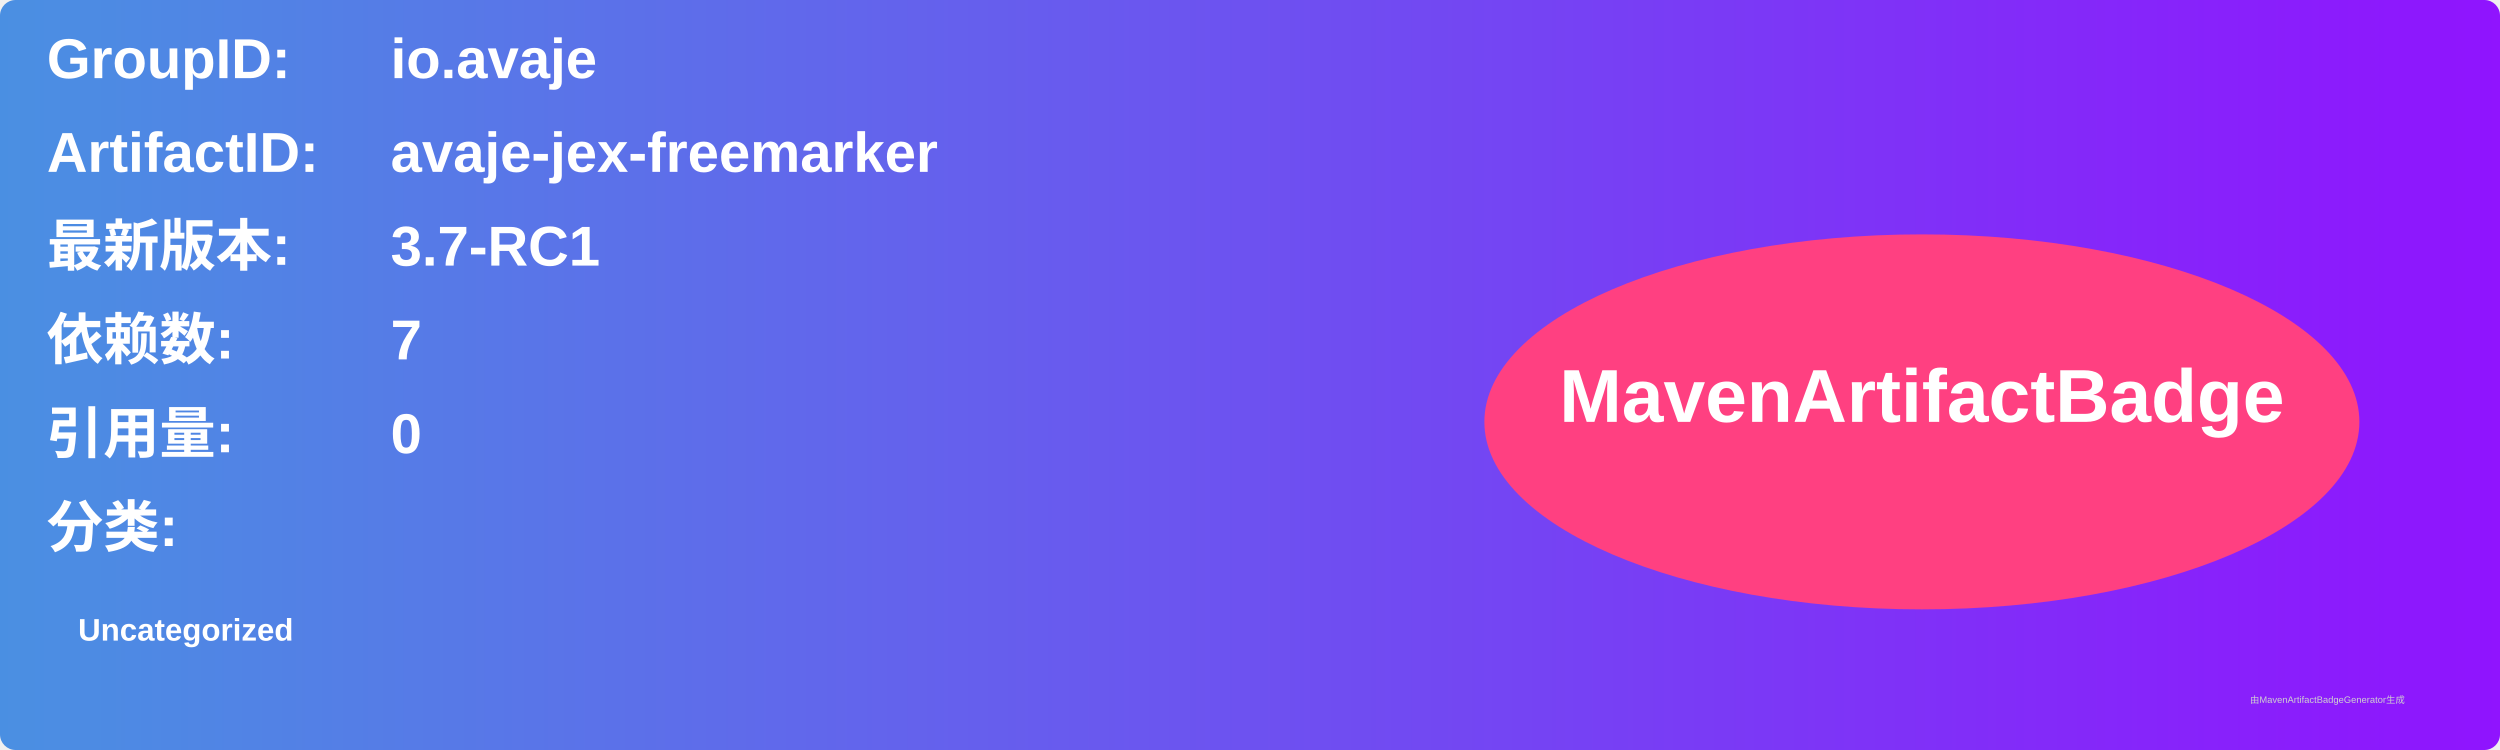
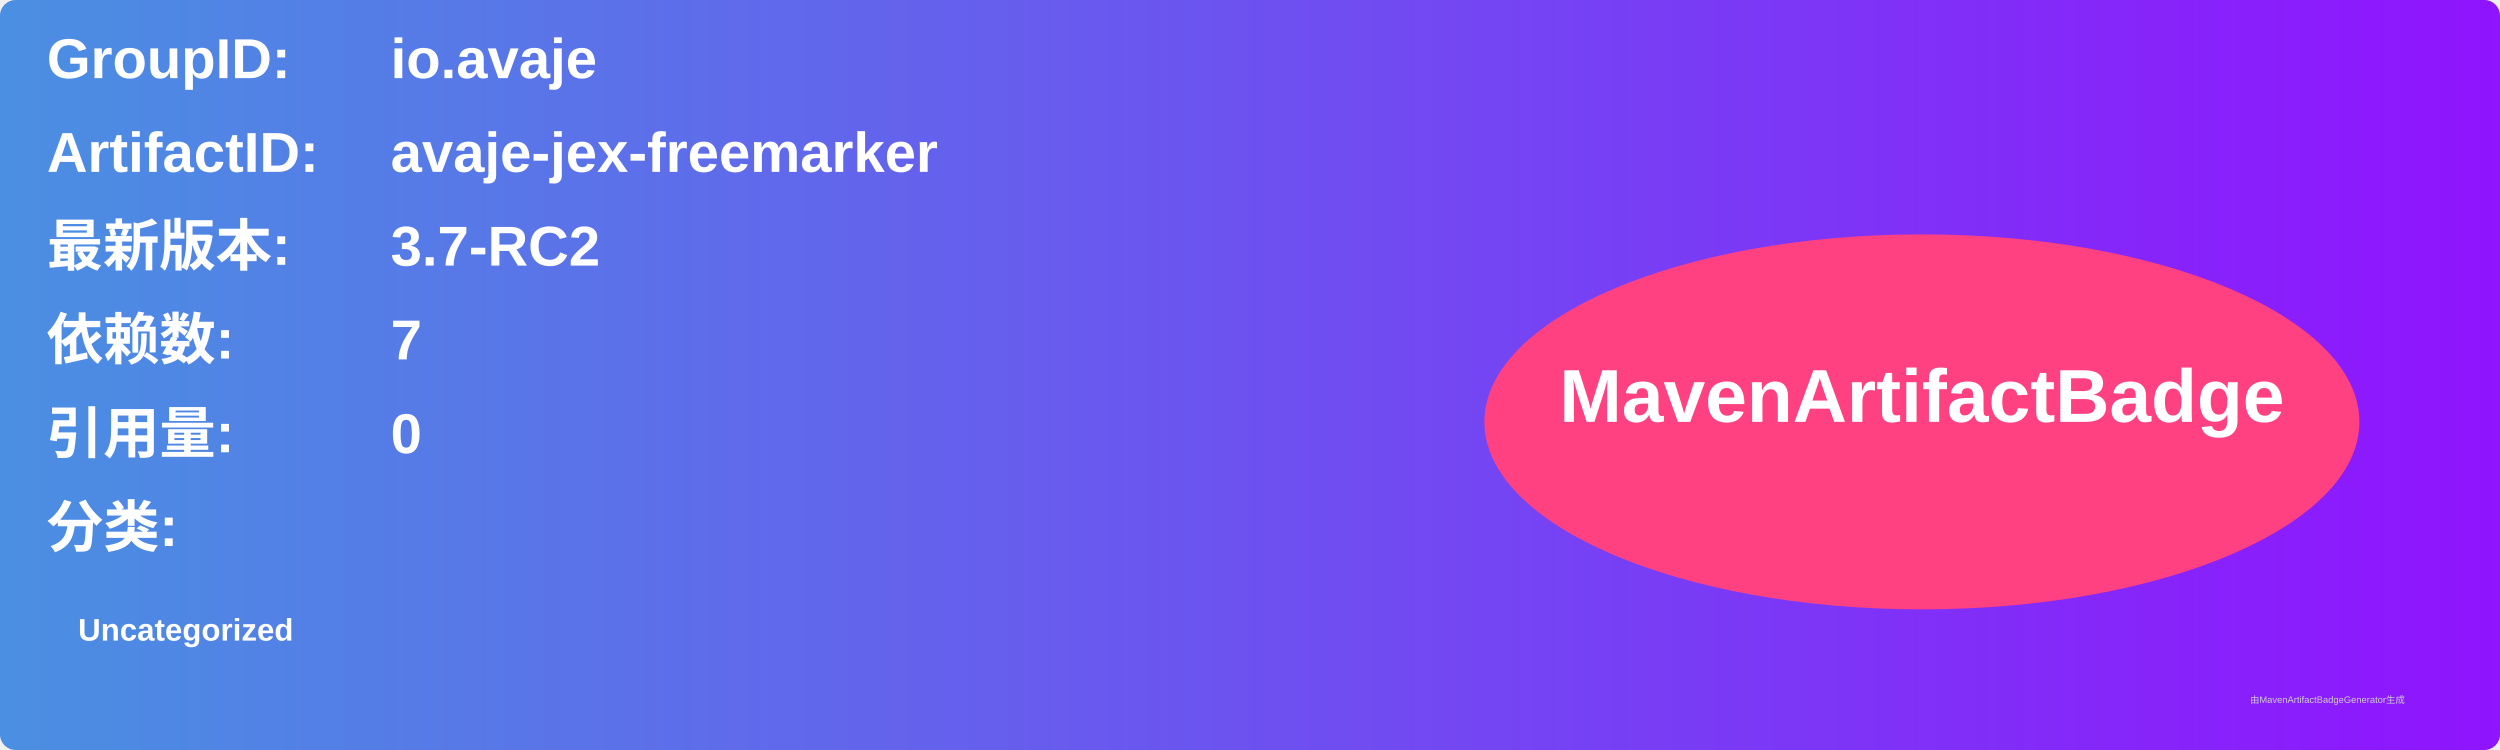
<svg xmlns="http://www.w3.org/2000/svg" width="800" height="240" viewBox="0 0 800 240">
  <linearGradient id="grad" x1="0%" y1="0%" x2="100%" y2="0%">
    <stop offset="0%" stop-color="#4a90e2" />
    <stop offset="100%" stop-color="#9013fe" />
  </linearGradient>
  <rect width="100%" height="100%" rx="5" ry="5" fill="url(#grad)" />
  <g transform="translate(15, 15)">
    <text x="0" y="10" font-family="Arial" font-size="18" fill="white" font-weight="bold" width="260">GroupID:</text>
    <text x="110" y="10" font-family="Arial" font-size="18" fill="white" font-weight="bold" width="460">io.avaje</text>
    <text x="0" y="40" font-family="Arial" font-size="18" fill="white" font-weight="bold" width="260">ArtifactID:</text>
    <text x="110" y="40" font-family="Arial" font-size="18" fill="white" font-weight="bold" width="460">avaje-jex-freemarker</text>
    <text x="0" y="70" font-family="Arial" font-size="18" fill="white" font-weight="bold">最新版本:</text>
    <text x="110" y="70" font-family="Arial" font-size="18" fill="white" font-weight="bold">
-       <tspan font-weight="bold">3.7-RC1</tspan>
+       <tspan font-weight="bold">3.7-RC2</tspan>
    </text>
    <text x="0" y="100" font-family="Arial" font-size="18" fill="white" font-weight="bold">依赖数: </text>
    <text x="110" y="100" font-family="Arial" font-size="18" fill="white">
      <tspan font-weight="bold">7</tspan>
    </text>
    <text x="0" y="130" font-family="Arial" font-size="18" fill="white" font-weight="bold">引用量: </text>
    <text x="110" y="130" font-family="Arial" font-size="18" fill="white">
      <tspan font-weight="bold">0</tspan>
    </text>
    <text x="0" y="160" font-family="Arial" font-size="18" fill="white" font-weight="bold">分类:</text>
    <text x="10" y="190" font-family="Arial" font-size="10" fill="white">
      <tspan font-weight="bold">Uncategorized</tspan>
    </text>
    <ellipse cx="600" cy="120" rx="140" ry="60" fill="#ff4081" />
    <text x="600" y="120" text-anchor="middle" font-family="Arial" font-size="24" fill="white" font-weight="bold">MavenArtifactBadge</text>
  </g>
  <text x="720" y="225" font-family="Arial" font-size="3" fill="#d0d0d0">由MavenArtifactBadgeGenerator生成</text>
</svg>
